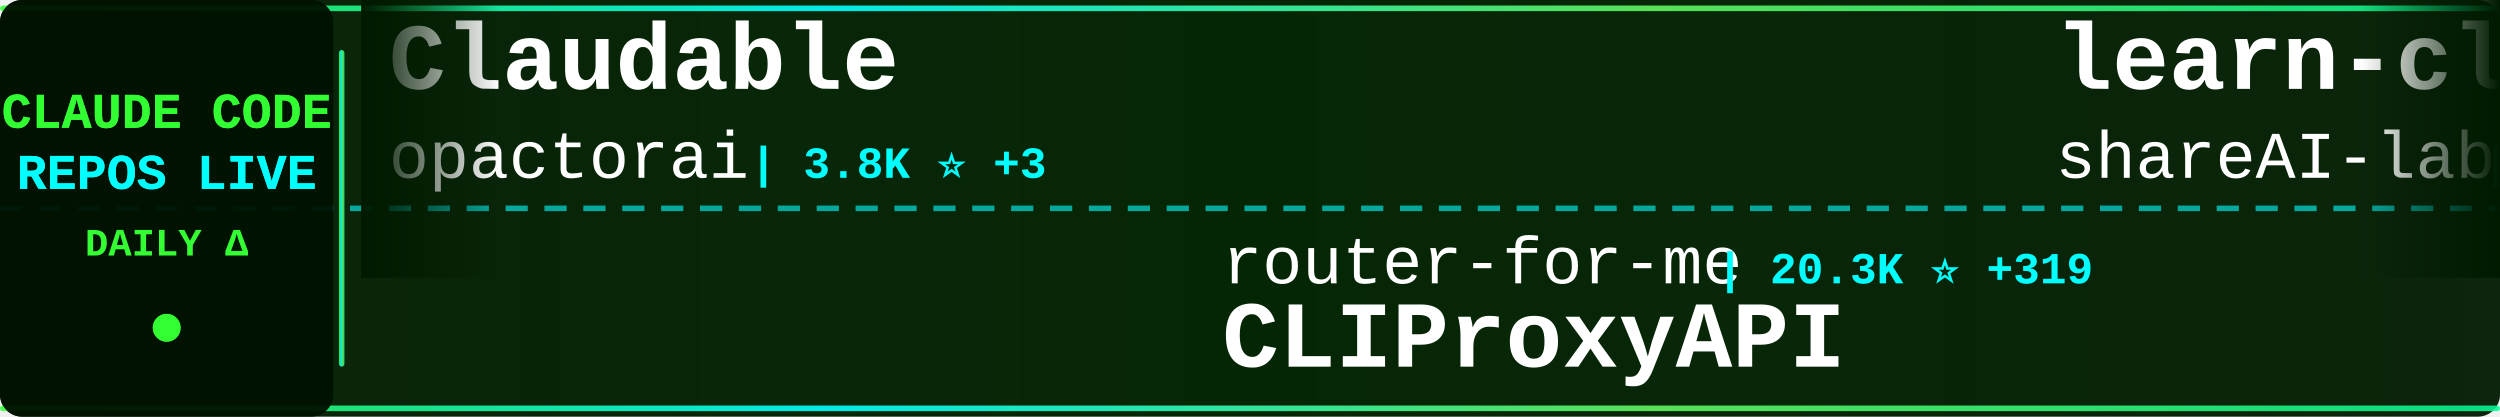
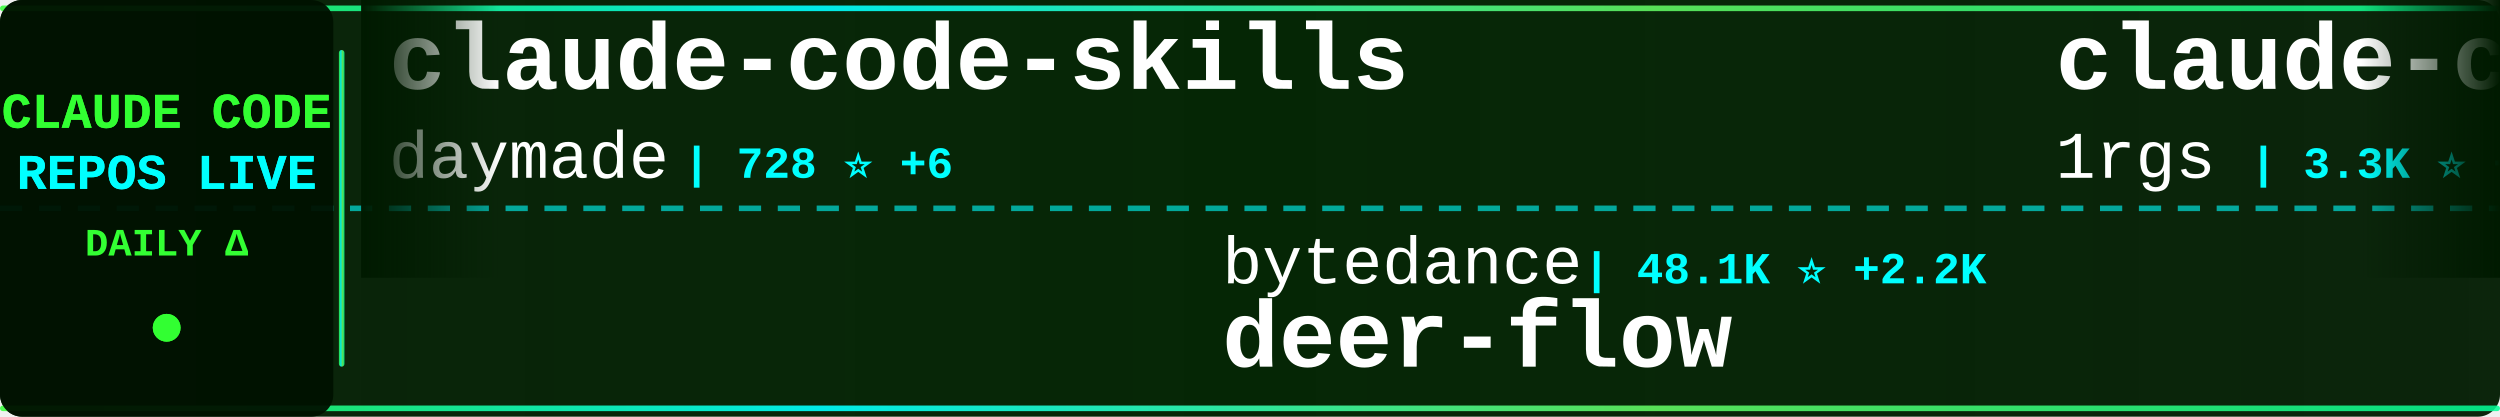
<svg xmlns="http://www.w3.org/2000/svg" width="900" height="150">
  <defs>
    <linearGradient id="tickerBg" x1="0%" y1="0%" x2="100%" y2="0%">
      <stop offset="0%" style="stop-color:#001a00;stop-opacity:0.95" />
      <stop offset="50%" style="stop-color:#002200;stop-opacity:0.98" />
      <stop offset="100%" style="stop-color:#001a00;stop-opacity:0.95" />
    </linearGradient>
    <linearGradient id="borderGrad" x1="0%" y1="0%" x2="100%" y2="0%">
      <stop offset="0%" style="stop-color:#33ff33;stop-opacity:0.85">
        <animate attributeName="stop-opacity" values="0.85;1;0.85" dur="2s" repeatCount="indefinite" />
      </stop>
      <stop offset="33%" style="stop-color:#00ffff;stop-opacity:0.9">
        <animate attributeName="stop-opacity" values="0.9;1;0.9" dur="2.2s" repeatCount="indefinite" />
      </stop>
      <stop offset="66%" style="stop-color:#66ff66;stop-opacity:0.85">
        <animate attributeName="stop-opacity" values="0.85;1;0.85" dur="1.8s" repeatCount="indefinite" />
      </stop>
      <stop offset="100%" style="stop-color:#00ff99;stop-opacity:0.85">
        <animate attributeName="stop-opacity" values="0.85;1;0.85" dur="2s" repeatCount="indefinite" />
      </stop>
    </linearGradient>
    <filter id="textGlow">
      <feGaussianBlur stdDeviation="0.1" result="coloredBlur" />
      <feMerge>
        <feMergeNode in="coloredBlur" />
        <feMergeNode in="SourceGraphic" />
      </feMerge>
    </filter>
    <filter id="metricGlow">
      <feGaussianBlur stdDeviation="0.2" result="coloredBlur" />
      <feMerge>
        <feMergeNode in="coloredBlur" />
        <feMergeNode in="SourceGraphic" />
      </feMerge>
    </filter>
    <linearGradient id="leftFade" x1="0%" y1="0%" x2="100%" y2="0%">
      <stop offset="0%" style="stop-color:#001a00;stop-opacity:1" />
      <stop offset="100%" style="stop-color:#001a00;stop-opacity:0" />
    </linearGradient>
    <linearGradient id="rightFade" x1="0%" y1="0%" x2="100%" y2="0%">
      <stop offset="0%" style="stop-color:#001a00;stop-opacity:0" />
      <stop offset="100%" style="stop-color:#001a00;stop-opacity:1" />
    </linearGradient>
  </defs>
  <rect width="900" height="150" fill="url(#tickerBg)" rx="8" />
  <rect x="0" y="2" width="900" height="2" fill="url(#borderGrad)" rx="1" />
  <rect x="0" y="146" width="900" height="2" fill="url(#borderGrad)" rx="1" />
  <line x1="0" y1="75" x2="900" y2="75" stroke="#00ffff" stroke-width="2" stroke-dasharray="8 6" opacity="0.6" />
  <rect x="0" y="0" width="120" height="150" fill="#001100" opacity="0.95" rx="8" />
  <text x="60" y="46" font-family="'Courier New', monospace" font-size="18" font-weight="bold" fill="#33ff33" text-anchor="middle" filter="url(#textGlow)">
    CLAUDE CODE
  </text>
  <text x="60" y="68" font-family="'Courier New', monospace" font-size="18" font-weight="bold" fill="#00ffff" text-anchor="middle" filter="url(#textGlow)">
    REPOS LIVE
  </text>
  <text x="60" y="92" font-family="'Courier New', monospace" font-size="14" font-weight="bold" fill="#33ff33" text-anchor="middle">
    DAILY Δ
  </text>
  <circle cx="60" cy="118" r="5" fill="#33ff33" filter="url(#metricGlow)">
    <animate attributeName="r" values="4;6;4" dur="1.5s" repeatCount="indefinite" />
    <animate attributeName="opacity" values="0.6;1;0.6" dur="1.5s" repeatCount="indefinite" />
  </circle>
  <rect x="122" y="18" width="2" height="114" fill="url(#borderGrad)" rx="1" />
  <clipPath id="tickerClip">
    <rect x="130" y="0" width="770" height="150" />
  </clipPath>
  <g clip-path="url(#tickerClip)">
    <g id="tickerItems">
      <animateTransform attributeName="transform" attributeType="XML" type="translate" from="0 0" to="-3000 0" dur="54s" repeatCount="indefinite" />
      <g transform="translate(0, 0)">
-         <text x="140" y="32" font-family="'Courier New', monospace" font-size="34" font-weight="bold" fill="#ffffff">Claudable</text>
-         <text x="140" y="64" font-family="'Courier New', monospace" font-size="24" font-weight="normal" fill="#ffffff" opacity="1.0">opactorai</text>
-         <text x="270" y="64" font-family="'Courier New', monospace" font-size="16" font-weight="bold" fill="#00ffff"> | 3.8K ⭐ +3</text>
+         <text x="140" y="32" font-family="'Courier New', monospace" font-size="34" font-weight="bold" fill="#ffffff">claude-code-skills</text>
+         <text x="140" y="64" font-family="'Courier New', monospace" font-size="24" font-weight="normal" fill="#ffffff" opacity="1.0">daymade</text>
+         <text x="246" y="64" font-family="'Courier New', monospace" font-size="16" font-weight="bold" fill="#00ffff"> | 728 ⭐ +6</text>
      </g>
      <g transform="translate(300, 0)">
-         <text x="140" y="102" font-family="'Courier New', monospace" font-size="24" font-weight="normal" fill="#ffffff" opacity="1.0">router-for-me</text>
-         <text x="318" y="102" font-family="'Courier New', monospace" font-size="16" font-weight="bold" fill="#00ffff"> | 20.3K ⭐ +319</text>
-         <text x="140" y="132" font-family="'Courier New', monospace" font-size="34" font-weight="bold" fill="#ffffff">CLIProxyAPI</text>
+         <text x="140" y="102" font-family="'Courier New', monospace" font-size="24" font-weight="normal" fill="#ffffff" opacity="1.0">bytedance</text>
+         <text x="270" y="102" font-family="'Courier New', monospace" font-size="16" font-weight="bold" fill="#00ffff"> | 48.1K ⭐ +2.2K</text>
+         <text x="140" y="132" font-family="'Courier New', monospace" font-size="34" font-weight="bold" fill="#ffffff">deer-flow</text>
      </g>
      <g transform="translate(600, 0)">
-         <text x="140" y="32" font-family="'Courier New', monospace" font-size="34" font-weight="bold" fill="#ffffff">learn-claude-code</text>
-         <text x="140" y="64" font-family="'Courier New', monospace" font-size="24" font-weight="normal" fill="#ffffff" opacity="1.0">shareAI-lab</text>
-         <text x="294" y="64" font-family="'Courier New', monospace" font-size="16" font-weight="bold" fill="#00ffff"> | 39.3K ⭐ +792</text>
+         <text x="140" y="32" font-family="'Courier New', monospace" font-size="34" font-weight="bold" fill="#ffffff">claude-code-proxy</text>
+         <text x="140" y="64" font-family="'Courier New', monospace" font-size="24" font-weight="normal" fill="#ffffff" opacity="1.0">1rgs</text>
+         <text x="210" y="64" font-family="'Courier New', monospace" font-size="16" font-weight="bold" fill="#00ffff"> | 3.3K ⭐ +8</text>
      </g>
      <g transform="translate(900, 0)">
-         <text x="140" y="102" font-family="'Courier New', monospace" font-size="24" font-weight="normal" fill="#ffffff" opacity="1.0">centminmod</text>
-         <text x="282" y="102" font-family="'Courier New', monospace" font-size="16" font-weight="bold" fill="#00ffff"> | 2.1K ⭐ +3</text>
-         <text x="140" y="132" font-family="'Courier New', monospace" font-size="34" font-weight="bold" fill="#ffffff">my-claude-code-setup</text>
+         <text x="140" y="102" font-family="'Courier New', monospace" font-size="24" font-weight="normal" fill="#ffffff" opacity="1.0">anthropics</text>
+         <text x="282" y="102" font-family="'Courier New', monospace" font-size="16" font-weight="bold" fill="#00ffff"> | 4.0K ⭐ +15</text>
+         <text x="140" y="132" font-family="'Courier New', monospace" font-size="34" font-weight="bold" fill="#ffffff">claude-code-security-rev...</text>
      </g>
      <g transform="translate(1200, 0)">
-         <text x="140" y="32" font-family="'Courier New', monospace" font-size="34" font-weight="bold" fill="#ffffff">claude-code-workflows</text>
-         <text x="140" y="64" font-family="'Courier New', monospace" font-size="24" font-weight="normal" fill="#ffffff" opacity="1.0">OneRedOak</text>
-         <text x="270" y="64" font-family="'Courier New', monospace" font-size="16" font-weight="bold" fill="#00ffff"> | 3.7K ⭐ +4</text>
+         <text x="140" y="32" font-family="'Courier New', monospace" font-size="34" font-weight="bold" fill="#ffffff">claude-code-infrastructu...</text>
+         <text x="140" y="64" font-family="'Courier New', monospace" font-size="24" font-weight="normal" fill="#ffffff" opacity="1.0">diet103</text>
+         <text x="246" y="64" font-family="'Courier New', monospace" font-size="16" font-weight="bold" fill="#00ffff"> | 9.3K ⭐ +11</text>
      </g>
      <g transform="translate(1500, 0)">
-         <text x="140" y="102" font-family="'Courier New', monospace" font-size="24" font-weight="normal" fill="#ffffff" opacity="1.0">edmund-io</text>
-         <text x="270" y="102" font-family="'Courier New', monospace" font-size="16" font-weight="bold" fill="#00ffff"> | 1.4K ⭐ +2</text>
-         <text x="140" y="132" font-family="'Courier New', monospace" font-size="34" font-weight="bold" fill="#ffffff">edmunds-claude-code</text>
+         <text x="140" y="102" font-family="'Courier New', monospace" font-size="24" font-weight="normal" fill="#ffffff" opacity="1.0">sickn33</text>
+         <text x="246" y="102" font-family="'Courier New', monospace" font-size="16" font-weight="bold" fill="#00ffff"> | 27.6K ⭐ +258</text>
+         <text x="140" y="132" font-family="'Courier New', monospace" font-size="34" font-weight="bold" fill="#ffffff">antigravity-awesome-skil...</text>
      </g>
      <g transform="translate(1800, 0)">
-         <text x="140" y="32" font-family="'Courier New', monospace" font-size="34" font-weight="bold" fill="#ffffff">deer-flow</text>
-         <text x="140" y="64" font-family="'Courier New', monospace" font-size="24" font-weight="normal" fill="#ffffff" opacity="1.0">bytedance</text>
-         <text x="270" y="64" font-family="'Courier New', monospace" font-size="16" font-weight="bold" fill="#00ffff"> | 47.6K ⭐ +2.4K</text>
+         <text x="140" y="32" font-family="'Courier New', monospace" font-size="34" font-weight="bold" fill="#ffffff">ralph-claude-code</text>
+         <text x="140" y="64" font-family="'Courier New', monospace" font-size="24" font-weight="normal" fill="#ffffff" opacity="1.0">frankbria</text>
+         <text x="270" y="64" font-family="'Courier New', monospace" font-size="16" font-weight="bold" fill="#00ffff"> | 8.2K ⭐ +22</text>
      </g>
      <g transform="translate(2100, 0)">
-         <text x="140" y="102" font-family="'Courier New', monospace" font-size="24" font-weight="normal" fill="#ffffff" opacity="1.0">diet103</text>
-         <text x="246" y="102" font-family="'Courier New', monospace" font-size="16" font-weight="bold" fill="#00ffff"> | 9.3K ⭐ +8</text>
-         <text x="140" y="132" font-family="'Courier New', monospace" font-size="34" font-weight="bold" fill="#ffffff">claude-code-infrastructu...</text>
+         <text x="140" y="102" font-family="'Courier New', monospace" font-size="24" font-weight="normal" fill="#ffffff" opacity="1.0">Yuyz0112</text>
+         <text x="258" y="102" font-family="'Courier New', monospace" font-size="16" font-weight="bold" fill="#00ffff"> | 2.3K ⭐ +11</text>
+         <text x="140" y="132" font-family="'Courier New', monospace" font-size="34" font-weight="bold" fill="#ffffff">claude-code-reverse</text>
      </g>
      <g transform="translate(2400, 0)">
        <text x="140" y="32" font-family="'Courier New', monospace" font-size="34" font-weight="bold" fill="#ffffff">claude-code-base-action</text>
        <text x="140" y="64" font-family="'Courier New', monospace" font-size="24" font-weight="normal" fill="#ffffff" opacity="1.0">anthropics</text>
-         <text x="282" y="64" font-family="'Courier New', monospace" font-size="16" font-weight="bold" fill="#00ffff"> | 680 ⭐ +58</text>
+         <text x="282" y="64" font-family="'Courier New', monospace" font-size="16" font-weight="bold" fill="#00ffff"> | 680 ⭐ +57</text>
      </g>
      <g transform="translate(2700, 0)">
-         <text x="140" y="102" font-family="'Courier New', monospace" font-size="24" font-weight="normal" fill="#ffffff" opacity="1.0">greggh</text>
-         <text x="234" y="102" font-family="'Courier New', monospace" font-size="16" font-weight="bold" fill="#00ffff"> | 2.0K ⭐ +3</text>
-         <text x="140" y="132" font-family="'Courier New', monospace" font-size="34" font-weight="bold" fill="#ffffff">claude-code.nvim</text>
+         <text x="140" y="102" font-family="'Courier New', monospace" font-size="24" font-weight="normal" fill="#ffffff" opacity="1.0">ding113</text>
+         <text x="246" y="102" font-family="'Courier New', monospace" font-size="16" font-weight="bold" fill="#00ffff"> | 2.1K ⭐ +28</text>
+         <text x="140" y="132" font-family="'Courier New', monospace" font-size="34" font-weight="bold" fill="#ffffff">claude-code-hub</text>
      </g>
      <g transform="translate(3000, 0)">
-         <text x="140" y="32" font-family="'Courier New', monospace" font-size="34" font-weight="bold" fill="#ffffff">Claudable</text>
-         <text x="140" y="64" font-family="'Courier New', monospace" font-size="24" font-weight="normal" fill="#ffffff" opacity="1.0">opactorai</text>
-         <text x="270" y="64" font-family="'Courier New', monospace" font-size="16" font-weight="bold" fill="#00ffff"> | 3.8K ⭐ +3</text>
+         <text x="140" y="32" font-family="'Courier New', monospace" font-size="34" font-weight="bold" fill="#ffffff">claude-code-skills</text>
+         <text x="140" y="64" font-family="'Courier New', monospace" font-size="24" font-weight="normal" fill="#ffffff" opacity="1.0">daymade</text>
+         <text x="246" y="64" font-family="'Courier New', monospace" font-size="16" font-weight="bold" fill="#00ffff"> | 728 ⭐ +6</text>
      </g>
      <g transform="translate(3300, 0)">
-         <text x="140" y="102" font-family="'Courier New', monospace" font-size="24" font-weight="normal" fill="#ffffff" opacity="1.0">router-for-me</text>
-         <text x="318" y="102" font-family="'Courier New', monospace" font-size="16" font-weight="bold" fill="#00ffff"> | 20.3K ⭐ +319</text>
-         <text x="140" y="132" font-family="'Courier New', monospace" font-size="34" font-weight="bold" fill="#ffffff">CLIProxyAPI</text>
+         <text x="140" y="102" font-family="'Courier New', monospace" font-size="24" font-weight="normal" fill="#ffffff" opacity="1.0">bytedance</text>
+         <text x="270" y="102" font-family="'Courier New', monospace" font-size="16" font-weight="bold" fill="#00ffff"> | 48.1K ⭐ +2.2K</text>
+         <text x="140" y="132" font-family="'Courier New', monospace" font-size="34" font-weight="bold" fill="#ffffff">deer-flow</text>
      </g>
      <g transform="translate(3600, 0)">
-         <text x="140" y="32" font-family="'Courier New', monospace" font-size="34" font-weight="bold" fill="#ffffff">learn-claude-code</text>
-         <text x="140" y="64" font-family="'Courier New', monospace" font-size="24" font-weight="normal" fill="#ffffff" opacity="1.0">shareAI-lab</text>
-         <text x="294" y="64" font-family="'Courier New', monospace" font-size="16" font-weight="bold" fill="#00ffff"> | 39.3K ⭐ +792</text>
+         <text x="140" y="32" font-family="'Courier New', monospace" font-size="34" font-weight="bold" fill="#ffffff">claude-code-proxy</text>
+         <text x="140" y="64" font-family="'Courier New', monospace" font-size="24" font-weight="normal" fill="#ffffff" opacity="1.0">1rgs</text>
+         <text x="210" y="64" font-family="'Courier New', monospace" font-size="16" font-weight="bold" fill="#00ffff"> | 3.3K ⭐ +8</text>
      </g>
      <g transform="translate(3900, 0)">
-         <text x="140" y="102" font-family="'Courier New', monospace" font-size="24" font-weight="normal" fill="#ffffff" opacity="1.0">centminmod</text>
-         <text x="282" y="102" font-family="'Courier New', monospace" font-size="16" font-weight="bold" fill="#00ffff"> | 2.1K ⭐ +3</text>
-         <text x="140" y="132" font-family="'Courier New', monospace" font-size="34" font-weight="bold" fill="#ffffff">my-claude-code-setup</text>
+         <text x="140" y="102" font-family="'Courier New', monospace" font-size="24" font-weight="normal" fill="#ffffff" opacity="1.0">anthropics</text>
+         <text x="282" y="102" font-family="'Courier New', monospace" font-size="16" font-weight="bold" fill="#00ffff"> | 4.0K ⭐ +15</text>
+         <text x="140" y="132" font-family="'Courier New', monospace" font-size="34" font-weight="bold" fill="#ffffff">claude-code-security-rev...</text>
      </g>
    </g>
  </g>
  <rect x="130" y="0" width="50" height="100" fill="url(#leftFade)" />
  <rect x="850" y="0" width="50" height="100" fill="url(#rightFade)" />
</svg>
